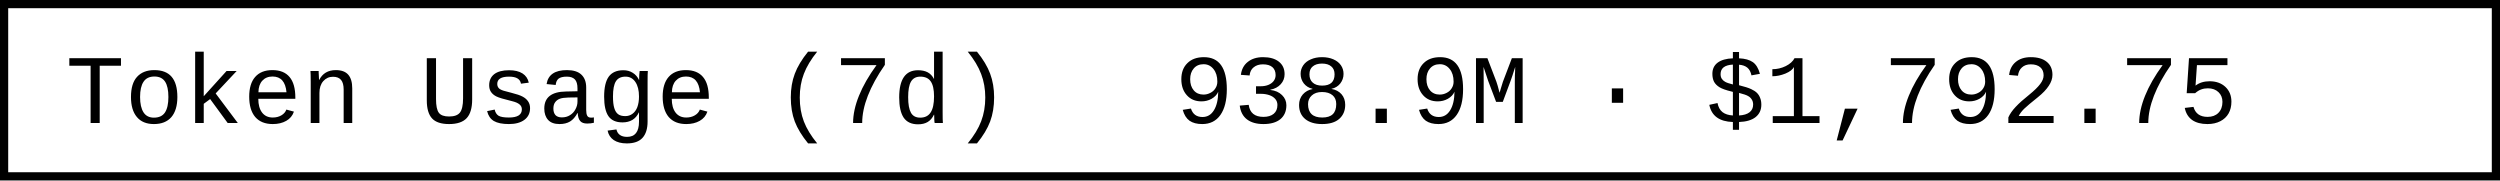
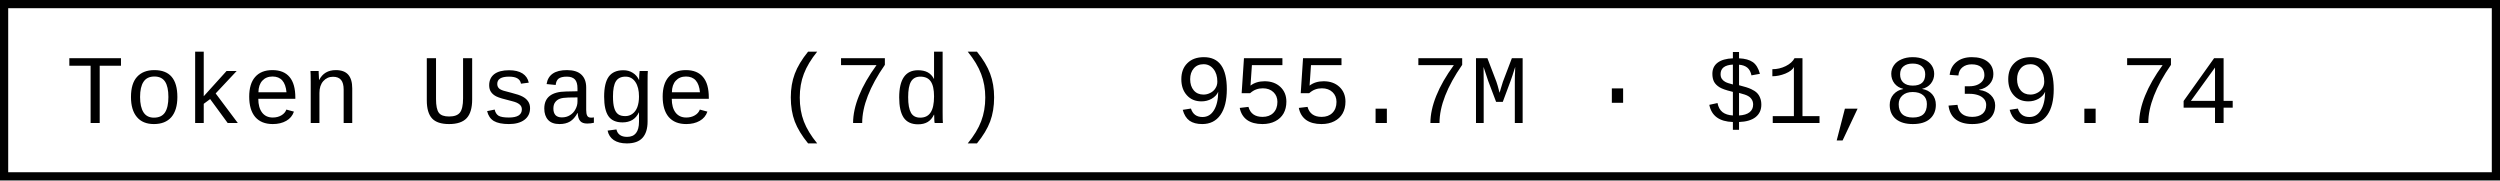
- <svg xmlns="http://www.w3.org/2000/svg" width="304.8" height="22" role="img" aria-label="Token Usage (7d): 938.9M · $1,792.75">
+ <svg xmlns="http://www.w3.org/2000/svg" width="304.8" height="22" role="img" aria-label="Token Usage (7d): 955.7M · $1,839.74">
  <rect x="0.5" y="0.5" width="303.8" height="21" fill="#fff" stroke="#000" stroke-width="1" />
  <g font-family="'Consolas','Monaco','Courier New',monospace" font-size="12" fill="#000">
    <text x="8" y="15">Token Usage (7d)</text>
-     <text x="143.2" y="15">938.9M · $1,792.75</text>
+     <text x="143.2" y="15">955.7M · $1,839.74</text>
  </g>
</svg>
